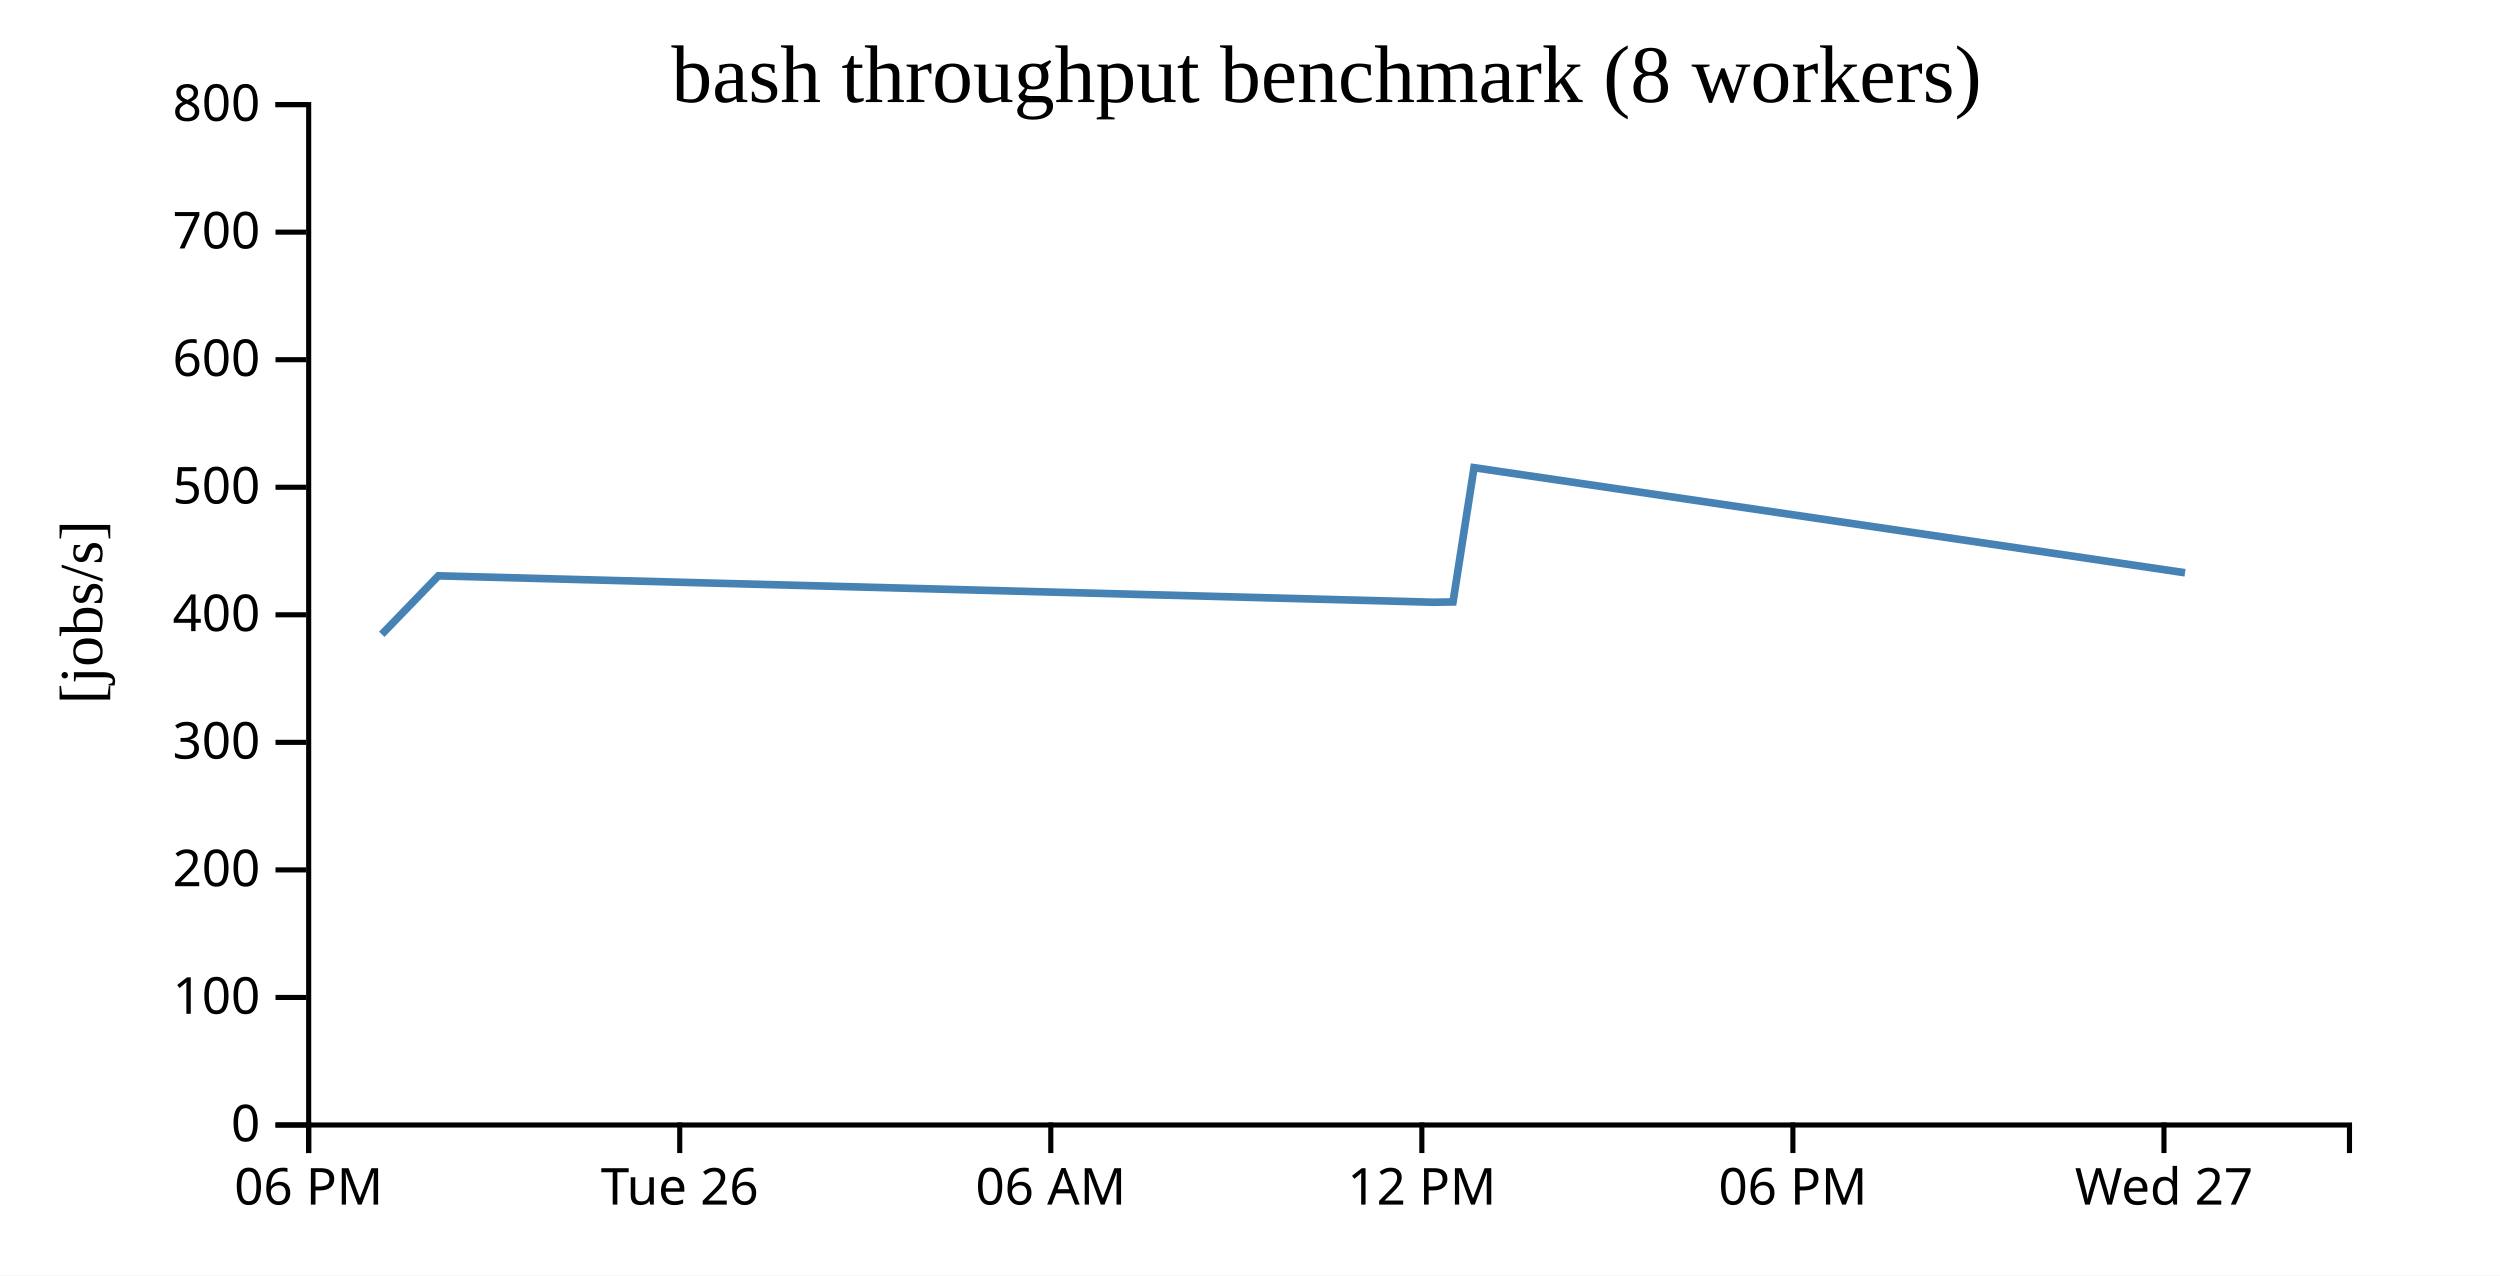
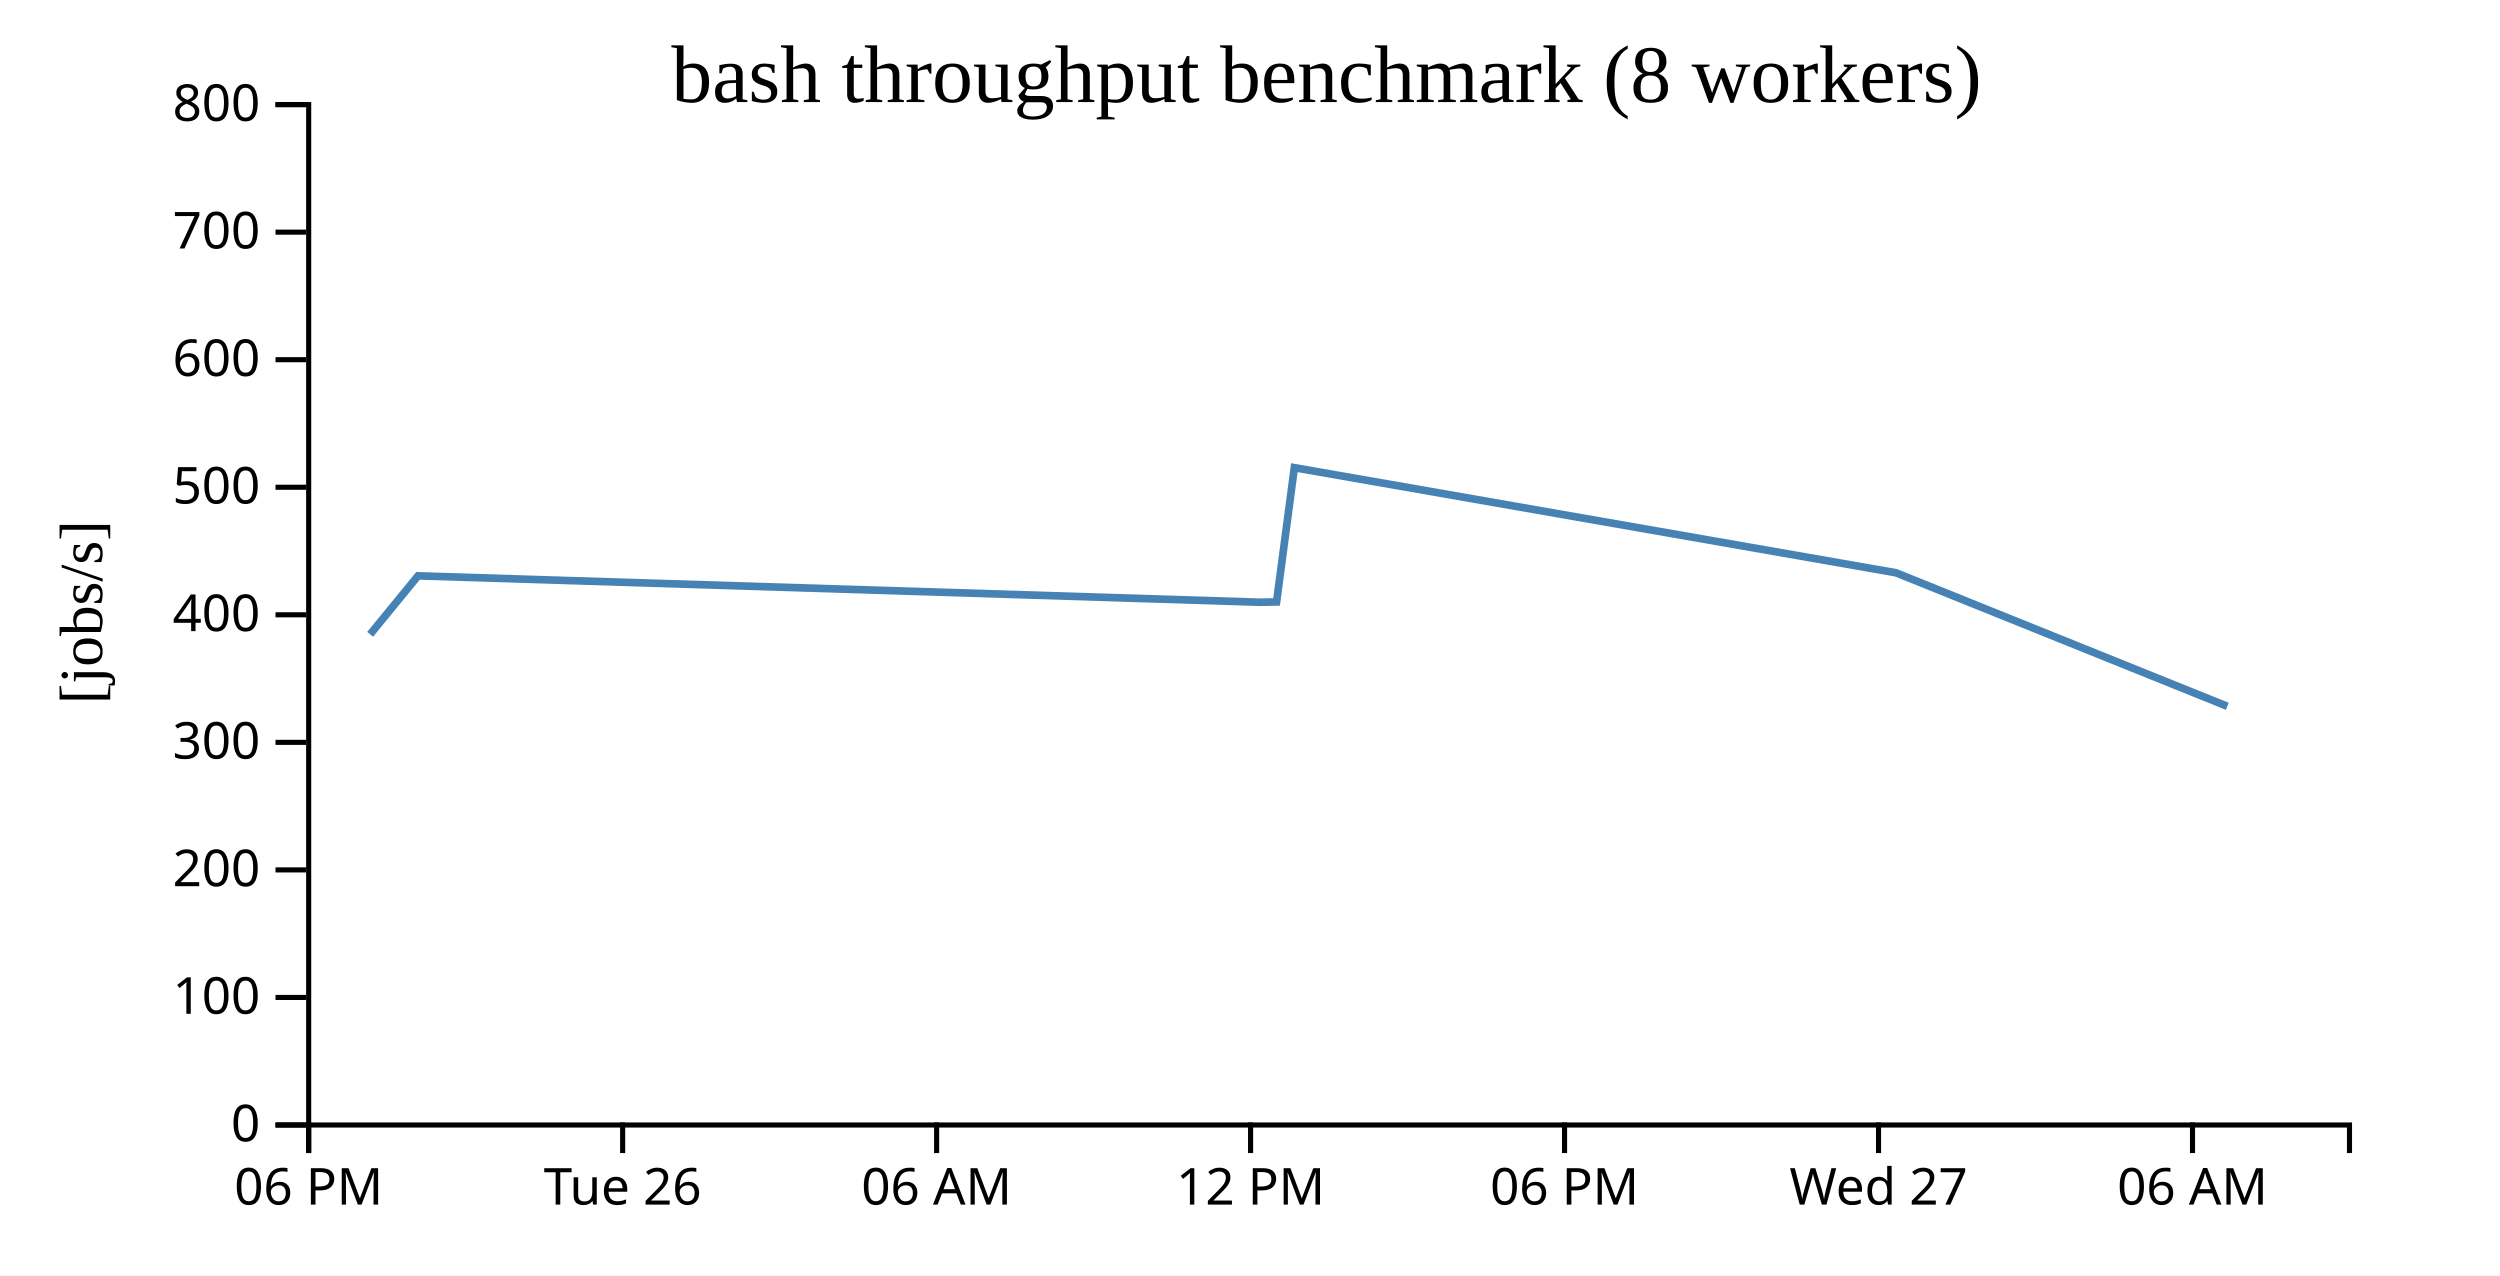
<svg xmlns="http://www.w3.org/2000/svg" width="490" height="250">
  <rect width="100%" height="100%" fill="white" />
  <g transform="translate(60,20)">
    <g transform="translate(0,200)" fill="none" font-size="10" font-family="sans-serif" text-anchor="middle">
      <path class="domain" stroke="currentColor" d="M0.5,6V0.5H400.5V6" />
      <g class="tick" opacity="1" transform="translate(0.5,0)">
        <line stroke="currentColor" y2="6" />
        <text fill="currentColor" y="9" dy="0.71em">06 PM</text>
      </g>
-       <g class="tick" opacity="1" transform="translate(73.22727,0)">
+       <g class="tick" opacity="1" transform="translate(62.03846,0)">
        <line stroke="currentColor" y2="6" />
        <text fill="currentColor" y="9" dy="0.71em">Tue 26</text>
      </g>
-       <g class="tick" opacity="1" transform="translate(145.9545,0)">
+       <g class="tick" opacity="1" transform="translate(123.5769,0)">
        <line stroke="currentColor" y2="6" />
        <text fill="currentColor" y="9" dy="0.71em">06 AM</text>
      </g>
-       <g class="tick" opacity="1" transform="translate(218.6818,0)">
+       <g class="tick" opacity="1" transform="translate(185.1154,0)">
        <line stroke="currentColor" y2="6" />
        <text fill="currentColor" y="9" dy="0.71em">12 PM</text>
      </g>
-       <g class="tick" opacity="1" transform="translate(291.4091,0)">
+       <g class="tick" opacity="1" transform="translate(246.6538,0)">
        <line stroke="currentColor" y2="6" />
        <text fill="currentColor" y="9" dy="0.71em">06 PM</text>
      </g>
-       <g class="tick" opacity="1" transform="translate(364.1364,0)">
+       <g class="tick" opacity="1" transform="translate(308.1923,0)">
        <line stroke="currentColor" y2="6" />
        <text fill="currentColor" y="9" dy="0.71em">Wed 27</text>
+       </g>
+       <g class="tick" opacity="1" transform="translate(369.7308,0)">
+         <line stroke="currentColor" y2="6" />
+         <text fill="currentColor" y="9" dy="0.71em">06 AM</text>
      </g>
    </g>
    <g fill="none" font-size="10" font-family="sans-serif" text-anchor="end">
      <path class="domain" stroke="currentColor" d="M-6,200.5H0.5V0.5H-6" />
      <g class="tick" opacity="1" transform="translate(0,200.5)">
        <line stroke="currentColor" x2="-6" />
        <text fill="currentColor" x="-9" dy="0.32em">0</text>
      </g>
      <g class="tick" opacity="1" transform="translate(0,175.5)">
        <line stroke="currentColor" x2="-6" />
        <text fill="currentColor" x="-9" dy="0.32em">100</text>
      </g>
      <g class="tick" opacity="1" transform="translate(0,150.5)">
        <line stroke="currentColor" x2="-6" />
        <text fill="currentColor" x="-9" dy="0.32em">200</text>
      </g>
      <g class="tick" opacity="1" transform="translate(0,125.5)">
        <line stroke="currentColor" x2="-6" />
        <text fill="currentColor" x="-9" dy="0.32em">300</text>
      </g>
      <g class="tick" opacity="1" transform="translate(0,100.5)">
        <line stroke="currentColor" x2="-6" />
        <text fill="currentColor" x="-9" dy="0.32em">400</text>
      </g>
      <g class="tick" opacity="1" transform="translate(0,75.5)">
        <line stroke="currentColor" x2="-6" />
        <text fill="currentColor" x="-9" dy="0.32em">500</text>
      </g>
      <g class="tick" opacity="1" transform="translate(0,50.5)">
        <line stroke="currentColor" x2="-6" />
        <text fill="currentColor" x="-9" dy="0.32em">600</text>
      </g>
      <g class="tick" opacity="1" transform="translate(0,25.5)">
        <line stroke="currentColor" x2="-6" />
        <text fill="currentColor" x="-9" dy="0.32em">700</text>
      </g>
      <g class="tick" opacity="1" transform="translate(0,0.5)">
        <line stroke="currentColor" x2="-6" />
        <text fill="currentColor" x="-9" dy="0.32em">800</text>
      </g>
    </g>
    <text text-anchor="middle" style="font-size: 12px" transform="rotate(-90)" y="-40" x="-100">[jobs/s]</text>
    <text text-anchor="middle" style="font-size: 16px" y="0" x="200">bash throughput benchmark (8 workers)</text>
-     <path fill="none" stroke="steelblue" stroke-width="1.5" d="M14.828,104.325L25.919,92.865L221.055,98.042L224.79,97.98L228.908,71.663L368.268,92.265" />
+     <path fill="none" stroke="steelblue" stroke-width="1.5" d="M12.547,104.325L21.931,92.865L187.047,98.042L190.207,97.98L193.692,71.663L311.611,92.265L376.551,118.434" />
  </g>
</svg>
